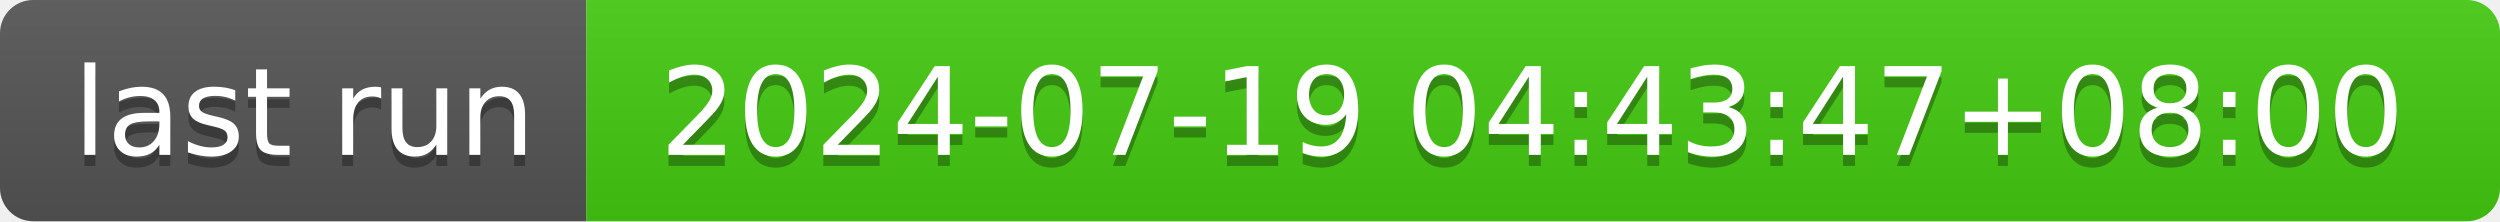
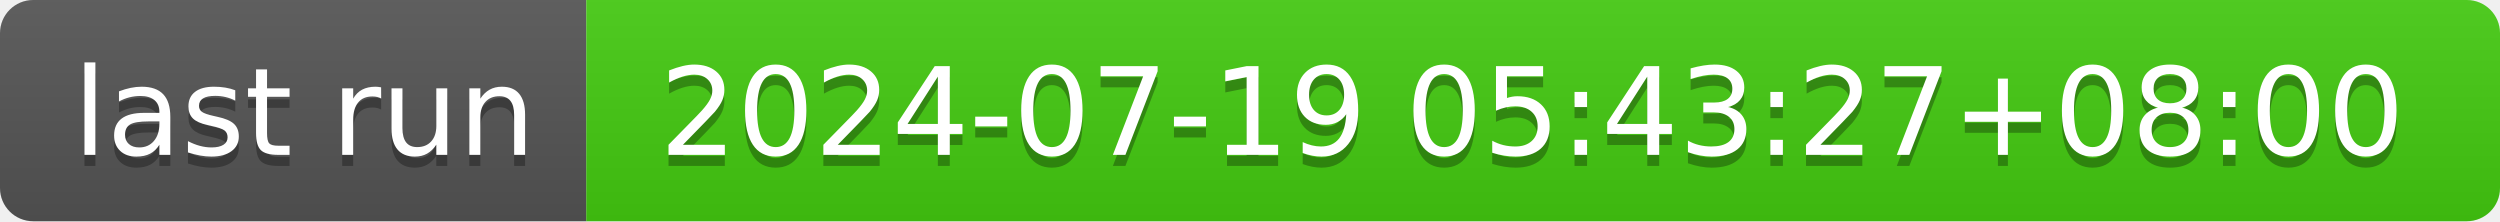
- <svg xmlns="http://www.w3.org/2000/svg" width="226" height="20" role="img" aria-label="last run: 2024-07-19 04:43:47+08:00">
+ <svg xmlns="http://www.w3.org/2000/svg" width="226" height="20" role="img" aria-label="last run: 2024-07-19 05:43:27+08:00">
  <linearGradient id="s" x2="0" y2="100%">
    <stop offset="0" stop-color="#bbb" stop-opacity=".1" />
    <stop offset="1" stop-opacity=".1" />
  </linearGradient>
  <clipPath id="r">
    <rect width="226" height="20" rx="3" fill="#fff" />
  </clipPath>
  <g clip-path="url(#r)">
    <rect width="53" height="20" fill="#555" />
    <rect x="53" width="173" height="20" fill="#4c1" />
    <rect width="226" height="20" fill="url(#s)" />
  </g>
  <g fill="#fff" text-anchor="middle" font-family="Verdana,Geneva,DejaVu Sans,sans-serif" text-rendering="geometricPrecision" font-size="110">
    <text aria-hidden="true" x="275" y="150" fill="#010101" fill-opacity=".3" transform="scale(.1)" textLength="430">last run</text>
    <text x="275" y="140" transform="scale(.1)" fill="#fff" textLength="430">last run</text>
-     <text aria-hidden="true" x="1385" y="150" fill="#010101" fill-opacity=".3" transform="scale(.1)" textLength="1630">2024-07-19 04:43:47+08:00</text>
-     <text x="1385" y="140" transform="scale(.1)" fill="#fff" textLength="1630">2024-07-19 04:43:47+08:00</text>
+     <text aria-hidden="true" x="1385" y="150" fill="#010101" fill-opacity=".3" transform="scale(.1)" textLength="1630">2024-07-19 05:43:27+08:00</text>
+     <text x="1385" y="140" transform="scale(.1)" fill="#fff" textLength="1630">2024-07-19 05:43:27+08:00</text>
  </g>
</svg>
